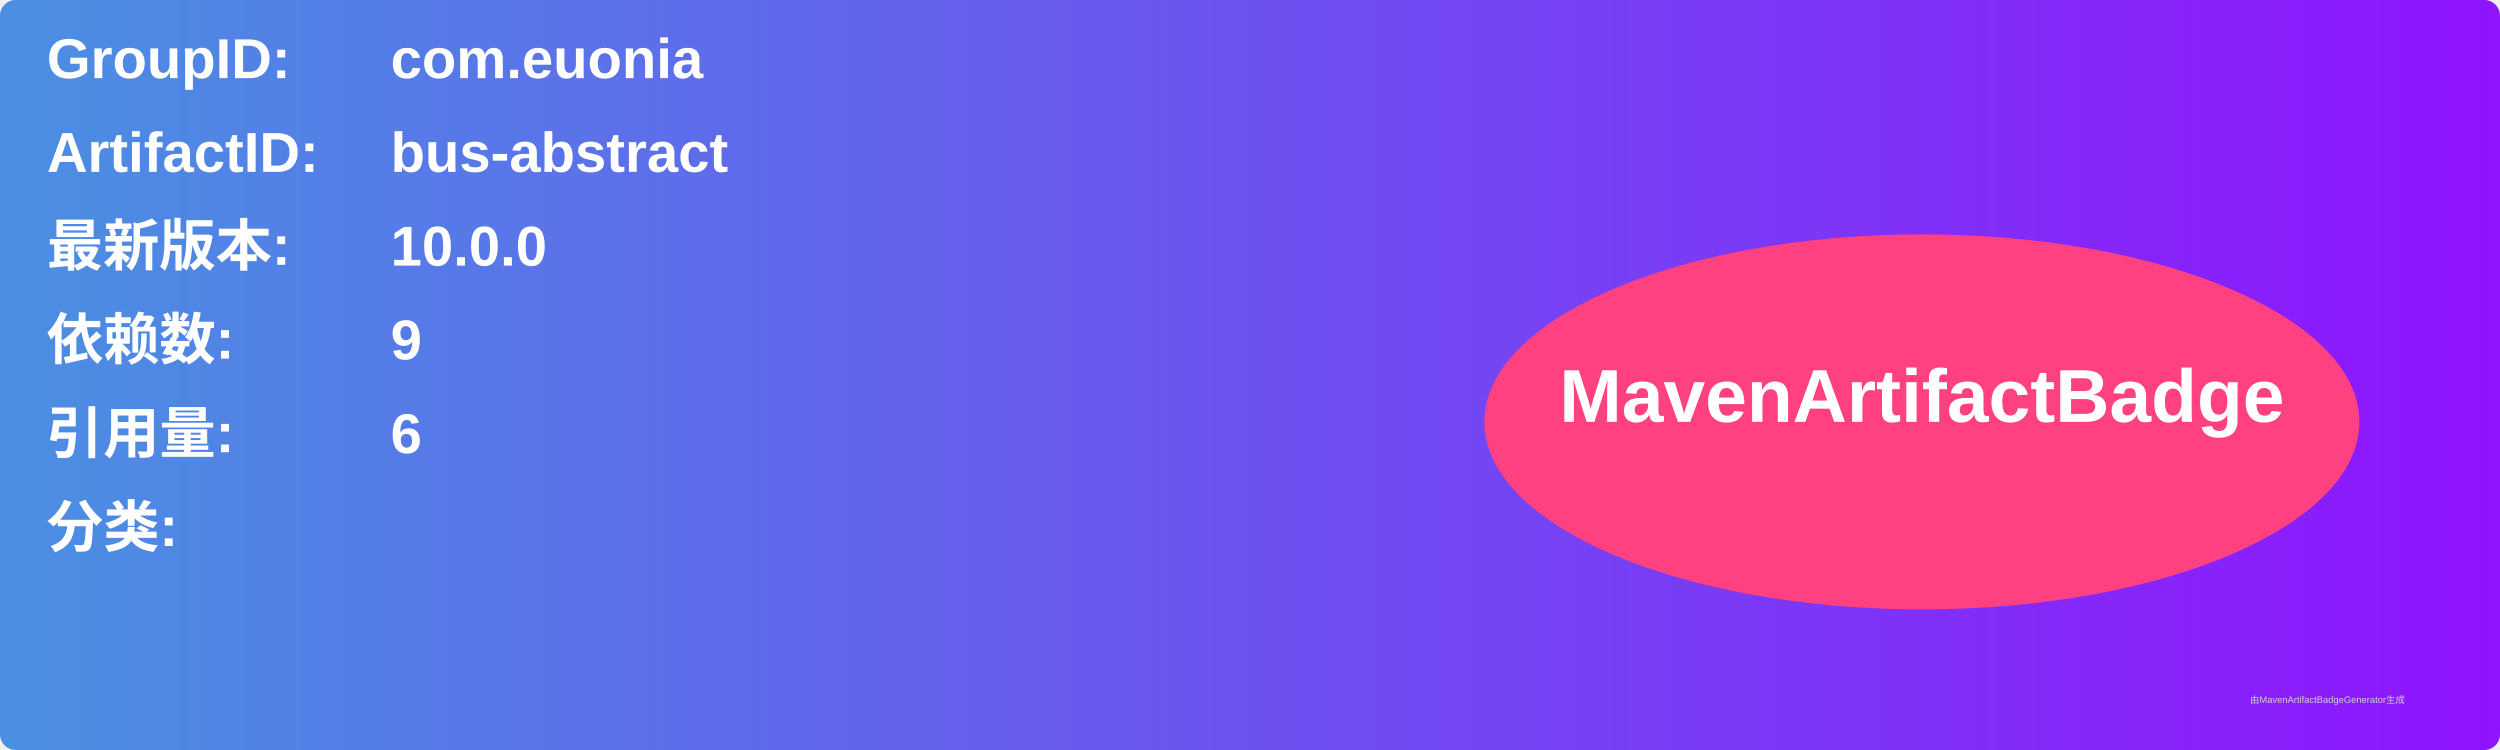
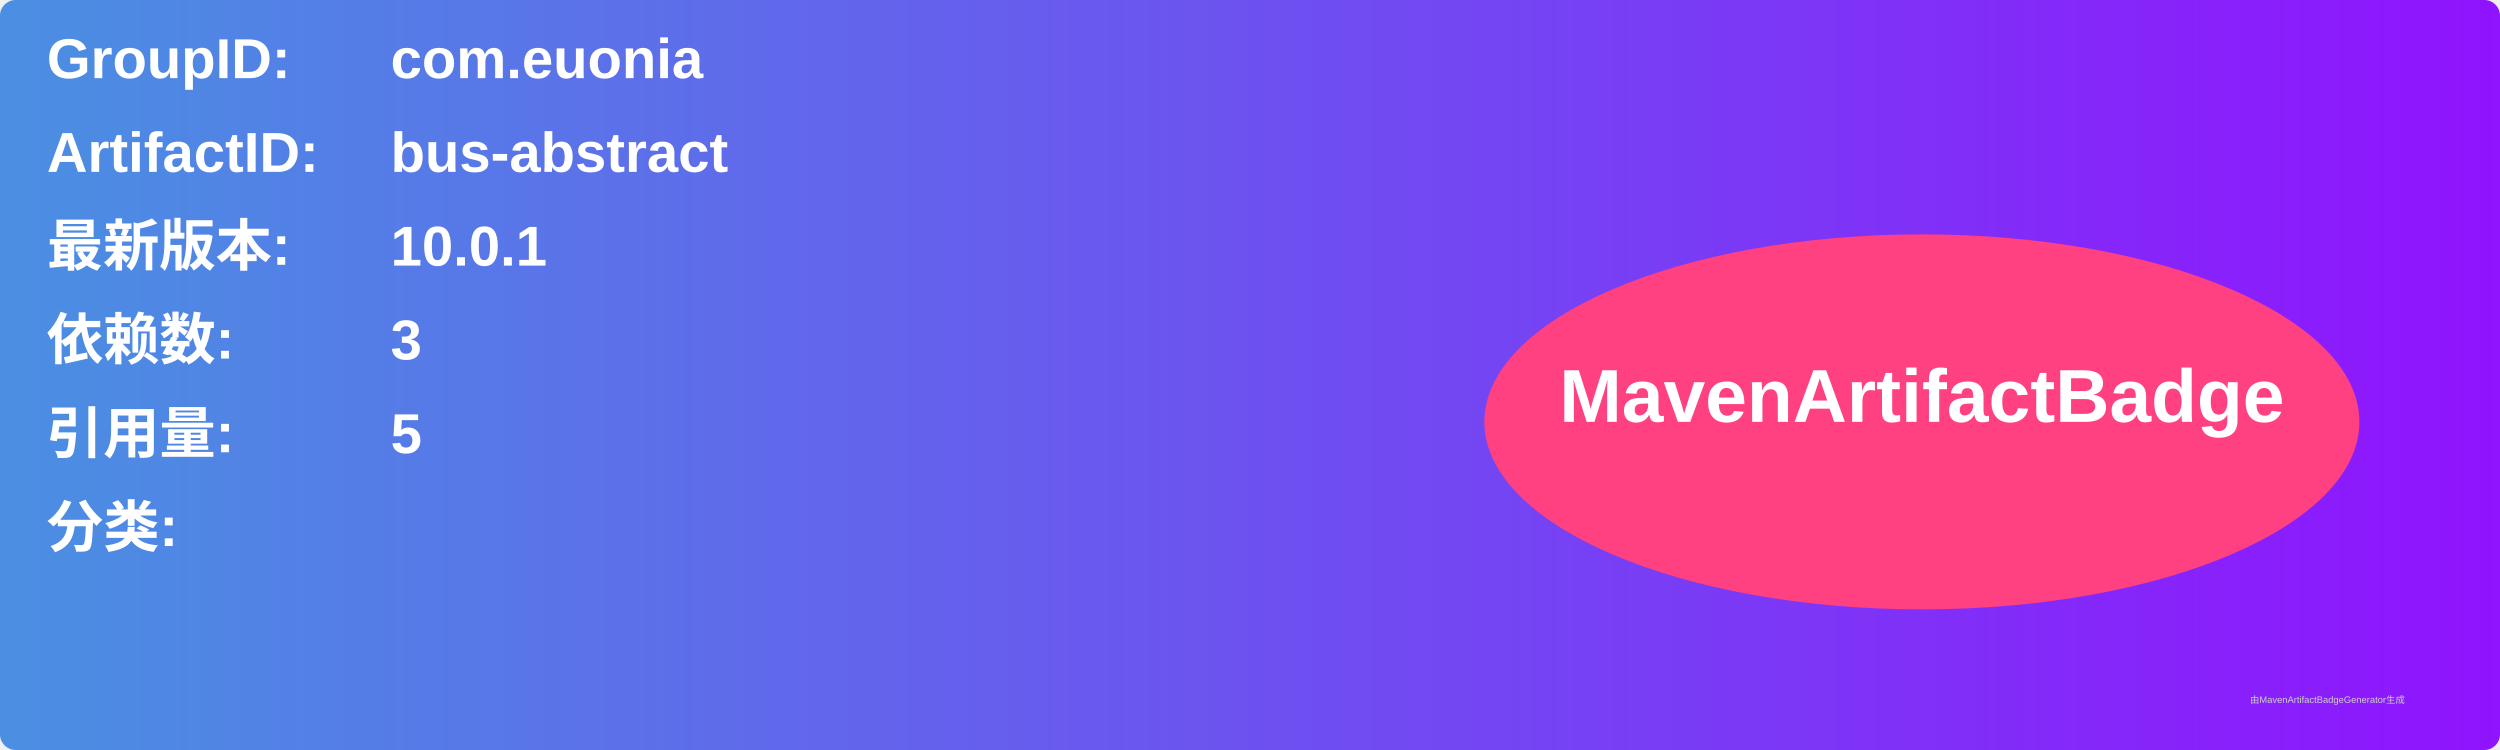
<svg xmlns="http://www.w3.org/2000/svg" width="800" height="240" viewBox="0 0 800 240">
  <linearGradient id="grad" x1="0%" y1="0%" x2="100%" y2="0%">
    <stop offset="0%" stop-color="#4a90e2" />
    <stop offset="100%" stop-color="#9013fe" />
  </linearGradient>
  <rect width="100%" height="100%" rx="5" ry="5" fill="url(#grad)" />
  <g transform="translate(15, 15)">
    <text x="0" y="10" font-family="Arial" font-size="18" fill="white" font-weight="bold" width="260">GroupID:</text>
    <text x="110" y="10" font-family="Arial" font-size="18" fill="white" font-weight="bold" width="460">com.euonia</text>
    <text x="0" y="40" font-family="Arial" font-size="18" fill="white" font-weight="bold" width="260">ArtifactID:</text>
    <text x="110" y="40" font-family="Arial" font-size="18" fill="white" font-weight="bold" width="460">bus-abstract</text>
    <text x="0" y="70" font-family="Arial" font-size="18" fill="white" font-weight="bold">最新版本:</text>
    <text x="110" y="70" font-family="Arial" font-size="18" fill="white" font-weight="bold">
-       <tspan font-weight="bold">10.0.0</tspan>
+       <tspan font-weight="bold">10.0.1</tspan>
    </text>
    <text x="0" y="100" font-family="Arial" font-size="18" fill="white" font-weight="bold">依赖数: </text>
    <text x="110" y="100" font-family="Arial" font-size="18" fill="white">
-       <tspan font-weight="bold">9</tspan>
+       <tspan font-weight="bold">3</tspan>
    </text>
    <text x="0" y="130" font-family="Arial" font-size="18" fill="white" font-weight="bold">引用量: </text>
    <text x="110" y="130" font-family="Arial" font-size="18" fill="white">
-       <tspan font-weight="bold">6</tspan>
+       <tspan font-weight="bold">5</tspan>
    </text>
    <text x="0" y="160" font-family="Arial" font-size="18" fill="white" font-weight="bold">分类:</text>
    <text x="10" y="190" font-family="Arial" font-size="10" fill="white">
      <tspan font-weight="bold" />
    </text>
    <ellipse cx="600" cy="120" rx="140" ry="60" fill="#ff4081" />
    <text x="600" y="120" text-anchor="middle" font-family="Arial" font-size="24" fill="white" font-weight="bold">MavenArtifactBadge</text>
  </g>
  <text x="720" y="225" font-family="Arial" font-size="3" fill="#d0d0d0">由MavenArtifactBadgeGenerator生成</text>
</svg>
